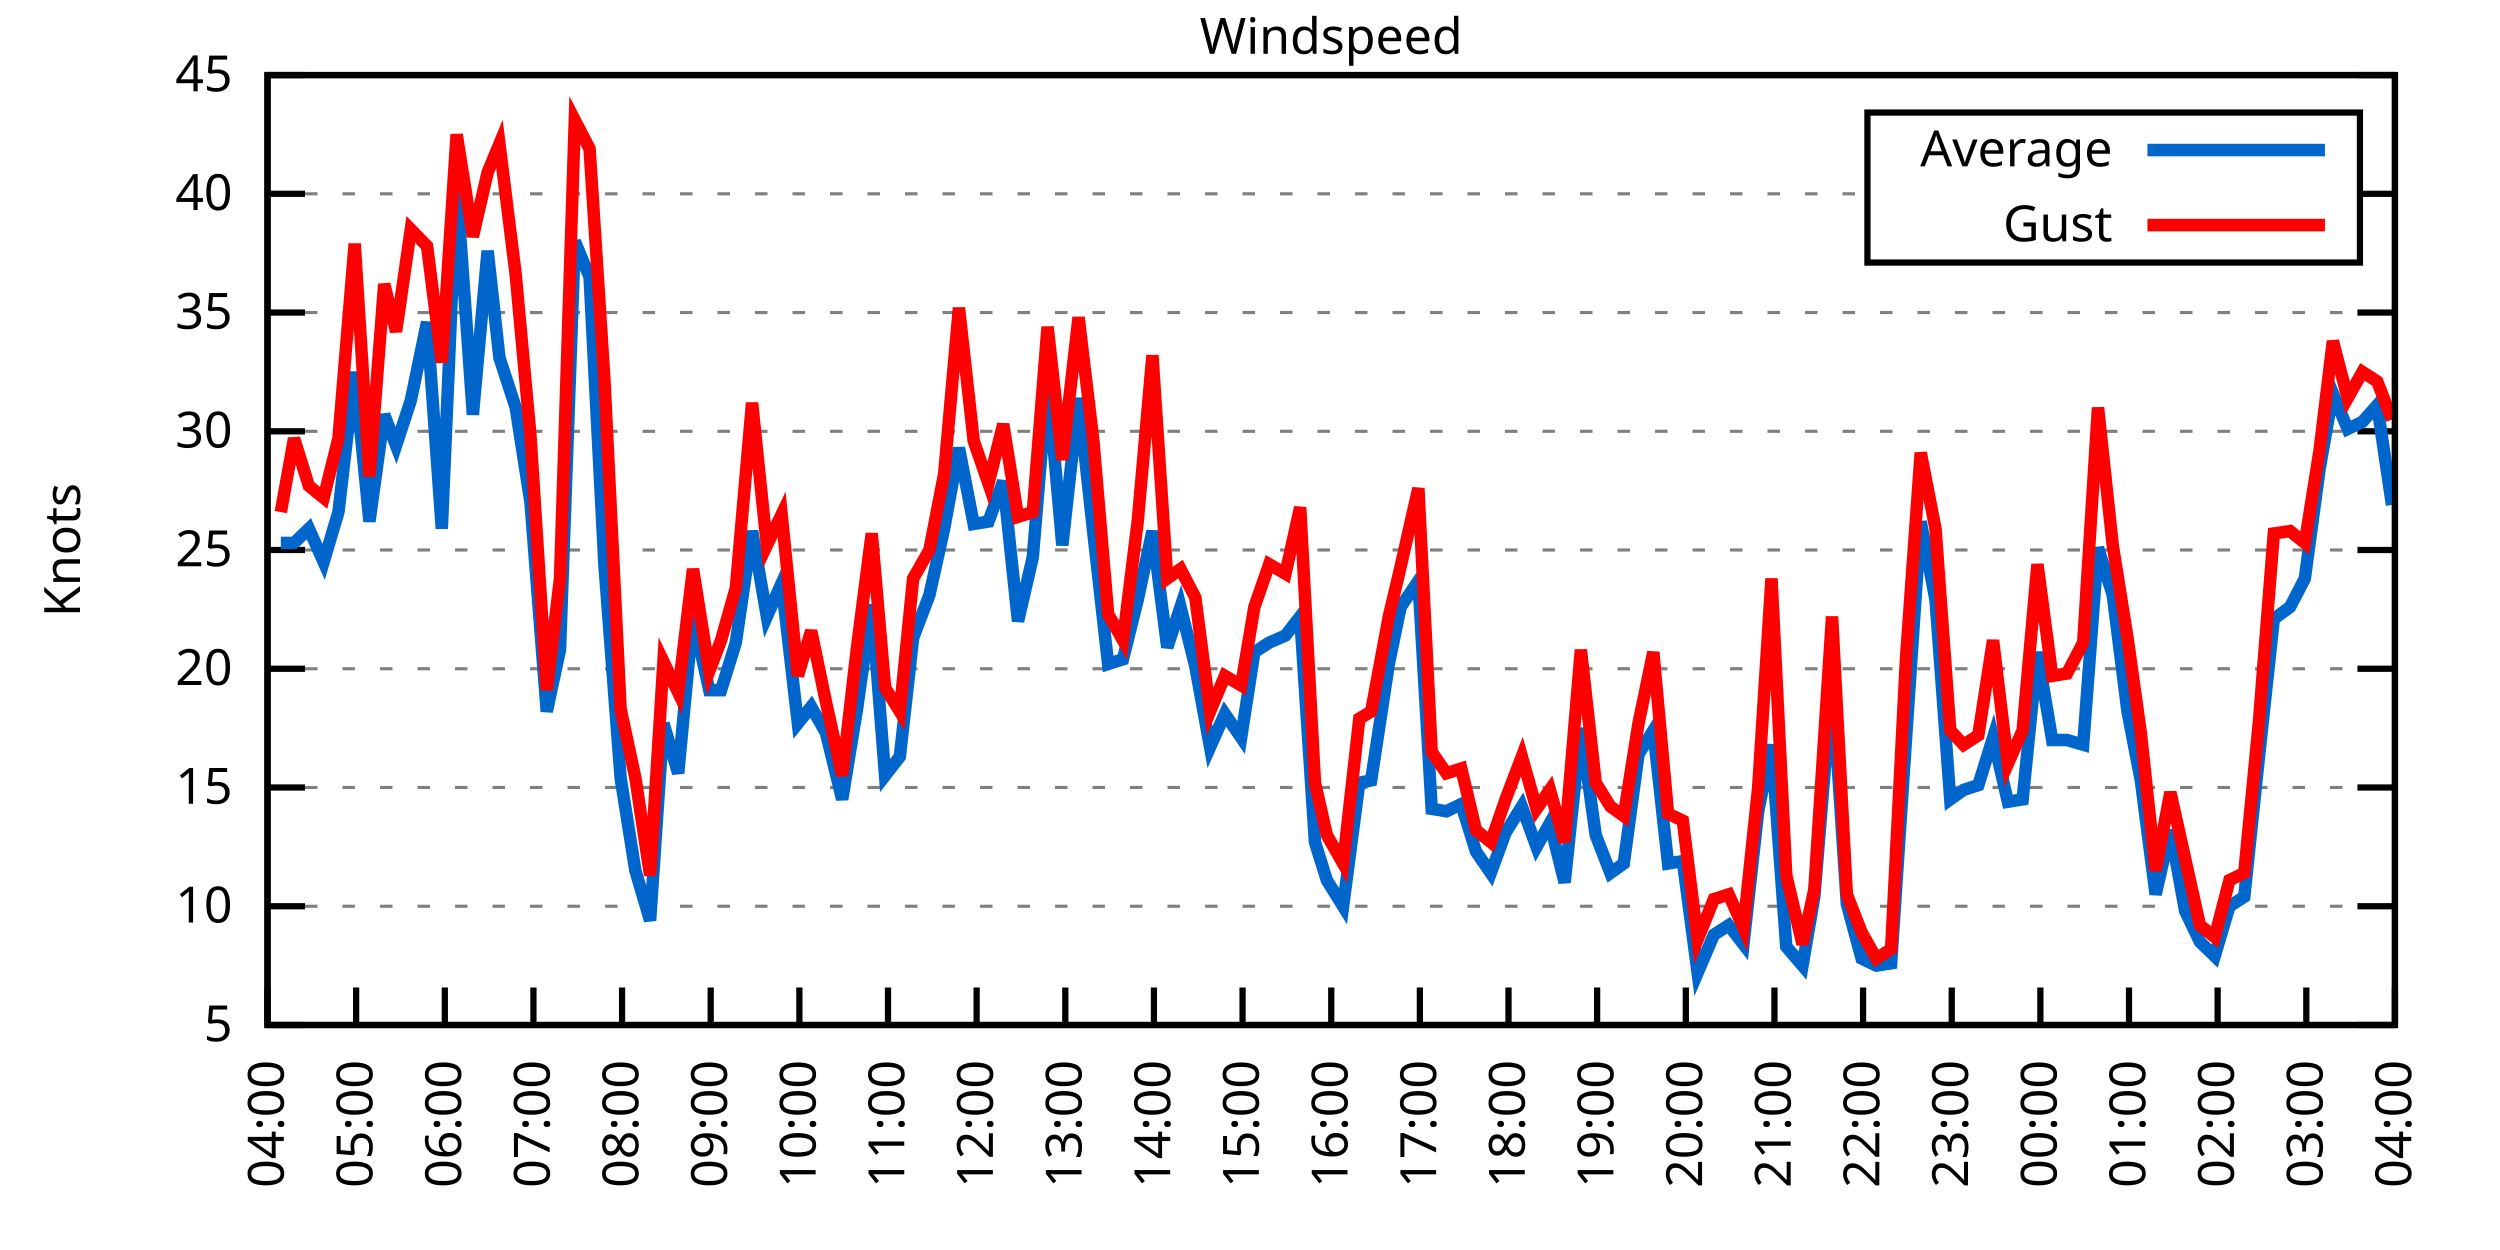
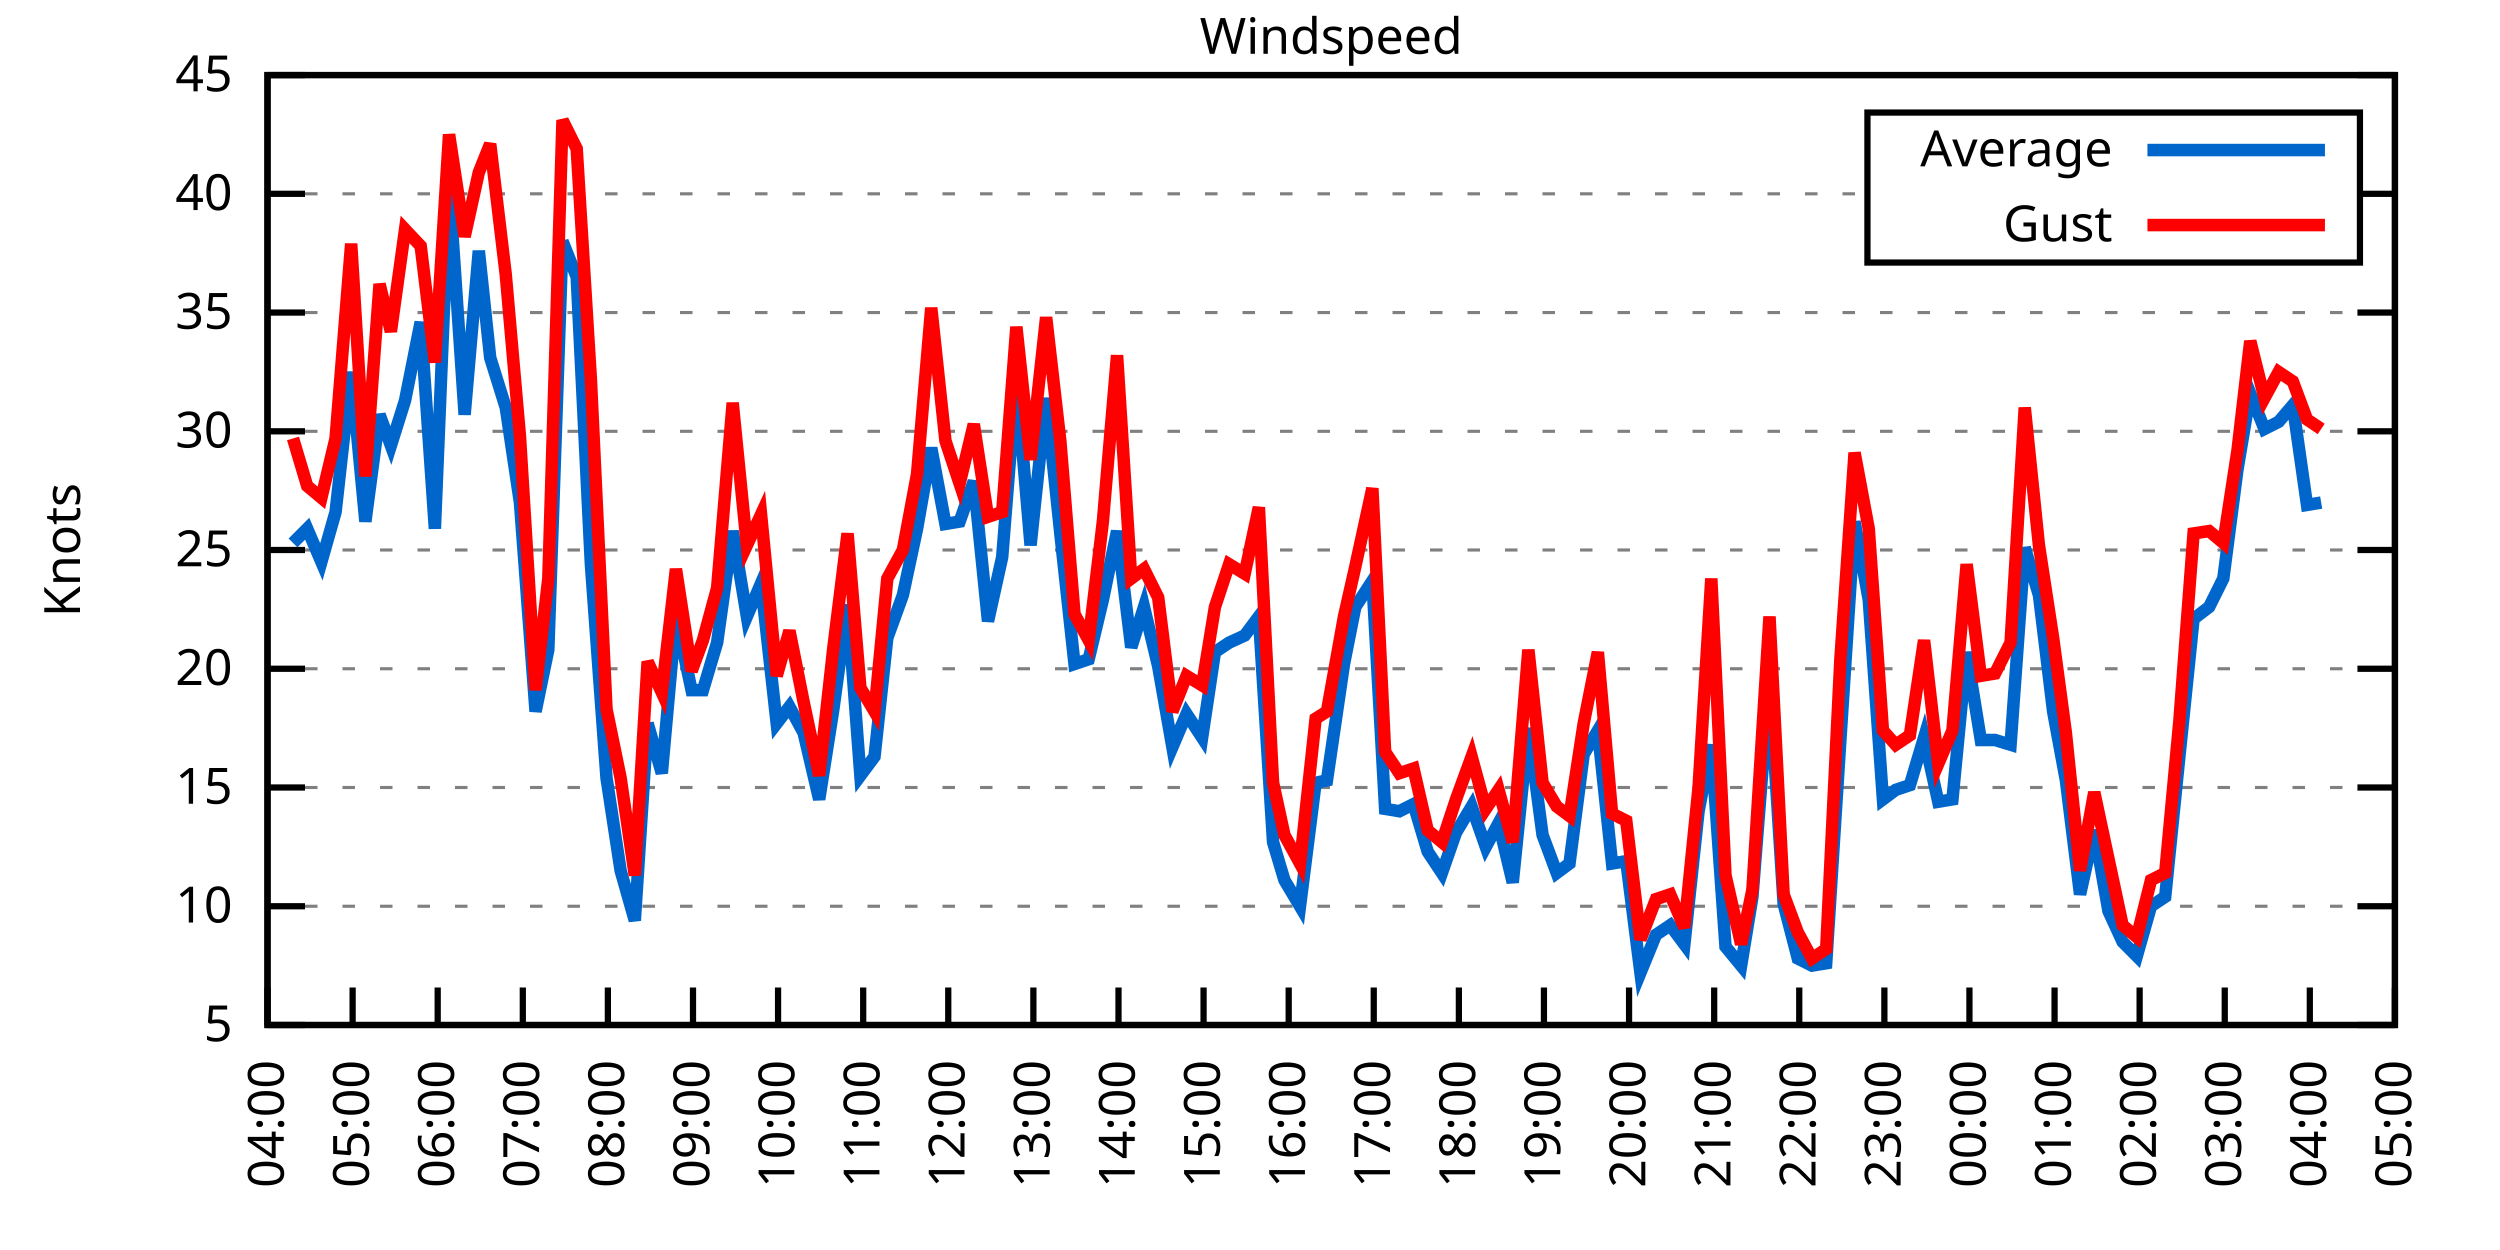
<svg xmlns="http://www.w3.org/2000/svg" xmlns:xlink="http://www.w3.org/1999/xlink" width="400" height="200" viewBox="0 0 400 200">
  <g id="gnuplot_canvas">
    <rect x="0" y="0" width="400" height="200" fill="none" />
    <defs>
      <circle id="gpDot" r="0.5" stroke-width="0.5" stroke="currentColor" />
      <path id="gpPt0" stroke-width="0.333" stroke="currentColor" d="M-1,0 h2 M0,-1 v2" />
      <path id="gpPt1" stroke-width="0.333" stroke="currentColor" d="M-1,-1 L1,1 M1,-1 L-1,1" />
      <path id="gpPt2" stroke-width="0.333" stroke="currentColor" d="M-1,0 L1,0 M0,-1 L0,1 M-1,-1 L1,1 M-1,1 L1,-1" />
      <rect id="gpPt3" stroke-width="0.333" stroke="currentColor" x="-1" y="-1" width="2" height="2" />
      <rect id="gpPt4" stroke-width="0.333" stroke="currentColor" fill="currentColor" x="-1" y="-1" width="2" height="2" />
      <circle id="gpPt5" stroke-width="0.333" stroke="currentColor" cx="0" cy="0" r="1" />
      <use xlink:href="#gpPt5" id="gpPt6" fill="currentColor" stroke="none" />
      <path id="gpPt7" stroke-width="0.333" stroke="currentColor" d="M0,-1.33 L-1.33,0.67 L1.33,0.67 z" />
      <use xlink:href="#gpPt7" id="gpPt8" fill="currentColor" stroke="none" />
      <use xlink:href="#gpPt7" id="gpPt9" stroke="currentColor" transform="rotate(180)" />
      <use xlink:href="#gpPt9" id="gpPt10" fill="currentColor" stroke="none" />
      <use xlink:href="#gpPt3" id="gpPt11" stroke="currentColor" transform="rotate(45)" />
      <use xlink:href="#gpPt11" id="gpPt12" fill="currentColor" stroke="none" />
      <path id="gpPt13" stroke-width="0.333" stroke="currentColor" d="M0,1.330 L1.265,0.411 L0.782,-1.067 L-0.782,-1.076 L-1.265,0.411 z" />
      <use xlink:href="#gpPt13" id="gpPt14" fill="currentColor" stroke="none" />
      <filter id="textbox" filterUnits="objectBoundingBox" x="0" y="0" height="1" width="1">
        <feFlood flood-color="white" flood-opacity="1" result="bgnd" />
        <feComposite in="SourceGraphic" in2="bgnd" operator="atop" />
      </filter>
      <filter id="greybox" filterUnits="objectBoundingBox" x="0" y="0" height="1" width="1">
        <feFlood flood-color="lightgrey" flood-opacity="1" result="grey" />
        <feComposite in="SourceGraphic" in2="grey" operator="atop" />
      </filter>
    </defs>
    <g fill="none" color="white" stroke="currentColor" stroke-width="1.00" stroke-linecap="butt" stroke-linejoin="miter">
</g>
    <g fill="none" color="black" stroke="currentColor" stroke-width="1.00" stroke-linecap="butt" stroke-linejoin="miter">
      <g stroke="none" shape-rendering="crispEdges">
        <polygon fill="rgb(255, 255, 255)" points="42.80,164.00 383.18,164.00 383.18,12.02 42.80,12.02 " />
      </g>
    </g>
    <g fill="none" color="black" stroke="currentColor" stroke-width="1.00" stroke-linecap="butt" stroke-linejoin="miter">
</g>
    <g fill="none" color="black" stroke="black" stroke-width="0.50" stroke-linecap="butt" stroke-linejoin="miter">
</g>
    <g fill="none" color="gray" stroke="currentColor" stroke-width="0.50" stroke-linecap="butt" stroke-linejoin="miter">
      <path stroke="gray" stroke-dasharray="2,4" class="gridline" d="M42.80,164.00 L383.19,164.00  " />
    </g>
    <g fill="none" color="gray" stroke="gray" stroke-width="1.00" stroke-linecap="butt" stroke-linejoin="miter">
</g>
    <g fill="none" color="black" stroke="currentColor" stroke-width="1.00" stroke-linecap="butt" stroke-linejoin="miter">
      <path stroke="black" d="M42.80,164.00 L48.80,164.00 M383.19,164.00 L377.19,164.00  " />
      <g transform="translate(37.20,166.60)" stroke="none" fill="black" font-family="Sans" font-size="8.00" text-anchor="end">
        <text>
          <tspan font-family="Sans"> 5</tspan>
        </text>
      </g>
    </g>
    <g fill="none" color="black" stroke="currentColor" stroke-width="1.00" stroke-linecap="butt" stroke-linejoin="miter">
</g>
    <g fill="none" color="black" stroke="black" stroke-width="0.50" stroke-linecap="butt" stroke-linejoin="miter">
</g>
    <g fill="none" color="gray" stroke="currentColor" stroke-width="0.50" stroke-linecap="butt" stroke-linejoin="miter">
      <path stroke="gray" stroke-dasharray="2,4" class="gridline" d="M42.80,145.00 L383.19,145.00  " />
    </g>
    <g fill="none" color="gray" stroke="gray" stroke-width="1.00" stroke-linecap="butt" stroke-linejoin="miter">
</g>
    <g fill="none" color="black" stroke="currentColor" stroke-width="1.00" stroke-linecap="butt" stroke-linejoin="miter">
      <path stroke="black" d="M42.80,145.00 L48.80,145.00 M383.19,145.00 L377.19,145.00  " />
      <g transform="translate(37.20,147.60)" stroke="none" fill="black" font-family="Sans" font-size="8.00" text-anchor="end">
        <text>
          <tspan font-family="Sans"> 10</tspan>
        </text>
      </g>
    </g>
    <g fill="none" color="black" stroke="currentColor" stroke-width="1.00" stroke-linecap="butt" stroke-linejoin="miter">
</g>
    <g fill="none" color="black" stroke="black" stroke-width="0.50" stroke-linecap="butt" stroke-linejoin="miter">
</g>
    <g fill="none" color="gray" stroke="currentColor" stroke-width="0.50" stroke-linecap="butt" stroke-linejoin="miter">
      <path stroke="gray" stroke-dasharray="2,4" class="gridline" d="M42.80,126.00 L383.19,126.00  " />
    </g>
    <g fill="none" color="gray" stroke="gray" stroke-width="1.00" stroke-linecap="butt" stroke-linejoin="miter">
</g>
    <g fill="none" color="black" stroke="currentColor" stroke-width="1.00" stroke-linecap="butt" stroke-linejoin="miter">
      <path stroke="black" d="M42.80,126.00 L48.80,126.00 M383.19,126.00 L377.19,126.00  " />
      <g transform="translate(37.20,128.60)" stroke="none" fill="black" font-family="Sans" font-size="8.00" text-anchor="end">
        <text>
          <tspan font-family="Sans"> 15</tspan>
        </text>
      </g>
    </g>
    <g fill="none" color="black" stroke="currentColor" stroke-width="1.00" stroke-linecap="butt" stroke-linejoin="miter">
</g>
    <g fill="none" color="black" stroke="black" stroke-width="0.50" stroke-linecap="butt" stroke-linejoin="miter">
</g>
    <g fill="none" color="gray" stroke="currentColor" stroke-width="0.50" stroke-linecap="butt" stroke-linejoin="miter">
      <path stroke="gray" stroke-dasharray="2,4" class="gridline" d="M42.80,107.00 L383.19,107.00  " />
    </g>
    <g fill="none" color="gray" stroke="gray" stroke-width="1.00" stroke-linecap="butt" stroke-linejoin="miter">
</g>
    <g fill="none" color="black" stroke="currentColor" stroke-width="1.00" stroke-linecap="butt" stroke-linejoin="miter">
      <path stroke="black" d="M42.80,107.00 L48.80,107.00 M383.19,107.00 L377.19,107.00  " />
      <g transform="translate(37.20,109.60)" stroke="none" fill="black" font-family="Sans" font-size="8.00" text-anchor="end">
        <text>
          <tspan font-family="Sans"> 20</tspan>
        </text>
      </g>
    </g>
    <g fill="none" color="black" stroke="currentColor" stroke-width="1.00" stroke-linecap="butt" stroke-linejoin="miter">
</g>
    <g fill="none" color="black" stroke="black" stroke-width="0.50" stroke-linecap="butt" stroke-linejoin="miter">
</g>
    <g fill="none" color="gray" stroke="currentColor" stroke-width="0.50" stroke-linecap="butt" stroke-linejoin="miter">
      <path stroke="gray" stroke-dasharray="2,4" class="gridline" d="M42.80,88.00 L383.19,88.00  " />
    </g>
    <g fill="none" color="gray" stroke="gray" stroke-width="1.00" stroke-linecap="butt" stroke-linejoin="miter">
</g>
    <g fill="none" color="black" stroke="currentColor" stroke-width="1.00" stroke-linecap="butt" stroke-linejoin="miter">
      <path stroke="black" d="M42.80,88.00 L48.80,88.00 M383.19,88.00 L377.19,88.00  " />
      <g transform="translate(37.20,90.60)" stroke="none" fill="black" font-family="Sans" font-size="8.00" text-anchor="end">
        <text>
          <tspan font-family="Sans"> 25</tspan>
        </text>
      </g>
    </g>
    <g fill="none" color="black" stroke="currentColor" stroke-width="1.00" stroke-linecap="butt" stroke-linejoin="miter">
</g>
    <g fill="none" color="black" stroke="black" stroke-width="0.50" stroke-linecap="butt" stroke-linejoin="miter">
</g>
    <g fill="none" color="gray" stroke="currentColor" stroke-width="0.50" stroke-linecap="butt" stroke-linejoin="miter">
      <path stroke="gray" stroke-dasharray="2,4" class="gridline" d="M42.80,69.01 L383.19,69.01  " />
    </g>
    <g fill="none" color="gray" stroke="gray" stroke-width="1.00" stroke-linecap="butt" stroke-linejoin="miter">
</g>
    <g fill="none" color="black" stroke="currentColor" stroke-width="1.00" stroke-linecap="butt" stroke-linejoin="miter">
      <path stroke="black" d="M42.80,69.01 L48.80,69.01 M383.19,69.01 L377.19,69.01  " />
      <g transform="translate(37.20,71.61)" stroke="none" fill="black" font-family="Sans" font-size="8.00" text-anchor="end">
        <text>
          <tspan font-family="Sans"> 30</tspan>
        </text>
      </g>
    </g>
    <g fill="none" color="black" stroke="currentColor" stroke-width="1.00" stroke-linecap="butt" stroke-linejoin="miter">
</g>
    <g fill="none" color="black" stroke="black" stroke-width="0.50" stroke-linecap="butt" stroke-linejoin="miter">
</g>
    <g fill="none" color="gray" stroke="currentColor" stroke-width="0.50" stroke-linecap="butt" stroke-linejoin="miter">
      <path stroke="gray" stroke-dasharray="2,4" class="gridline" d="M42.80,50.01 L383.19,50.01  " />
    </g>
    <g fill="none" color="gray" stroke="gray" stroke-width="1.00" stroke-linecap="butt" stroke-linejoin="miter">
</g>
    <g fill="none" color="black" stroke="currentColor" stroke-width="1.00" stroke-linecap="butt" stroke-linejoin="miter">
      <path stroke="black" d="M42.80,50.01 L48.80,50.01 M383.19,50.01 L377.19,50.01  " />
      <g transform="translate(37.20,52.61)" stroke="none" fill="black" font-family="Sans" font-size="8.00" text-anchor="end">
        <text>
          <tspan font-family="Sans"> 35</tspan>
        </text>
      </g>
    </g>
    <g fill="none" color="black" stroke="currentColor" stroke-width="1.00" stroke-linecap="butt" stroke-linejoin="miter">
</g>
    <g fill="none" color="black" stroke="black" stroke-width="0.50" stroke-linecap="butt" stroke-linejoin="miter">
</g>
    <g fill="none" color="gray" stroke="currentColor" stroke-width="0.50" stroke-linecap="butt" stroke-linejoin="miter">
      <path stroke="gray" stroke-dasharray="2,4" class="gridline" d="M42.80,31.01 L298.79,31.01 M377.59,31.01 L383.19,31.01  " />
    </g>
    <g fill="none" color="gray" stroke="gray" stroke-width="1.00" stroke-linecap="butt" stroke-linejoin="miter">
</g>
    <g fill="none" color="black" stroke="currentColor" stroke-width="1.00" stroke-linecap="butt" stroke-linejoin="miter">
      <path stroke="black" d="M42.80,31.01 L48.80,31.01 M383.19,31.01 L377.19,31.01  " />
      <g transform="translate(37.20,33.61)" stroke="none" fill="black" font-family="Sans" font-size="8.00" text-anchor="end">
        <text>
          <tspan font-family="Sans"> 40</tspan>
        </text>
      </g>
    </g>
    <g fill="none" color="black" stroke="currentColor" stroke-width="1.00" stroke-linecap="butt" stroke-linejoin="miter">
</g>
    <g fill="none" color="black" stroke="black" stroke-width="0.50" stroke-linecap="butt" stroke-linejoin="miter">
</g>
    <g fill="none" color="gray" stroke="currentColor" stroke-width="0.50" stroke-linecap="butt" stroke-linejoin="miter">
      <path stroke="gray" stroke-dasharray="2,4" class="gridline" d="M42.80,12.01 L383.19,12.01  " />
    </g>
    <g fill="none" color="gray" stroke="gray" stroke-width="1.00" stroke-linecap="butt" stroke-linejoin="miter">
</g>
    <g fill="none" color="black" stroke="currentColor" stroke-width="1.00" stroke-linecap="butt" stroke-linejoin="miter">
      <path stroke="black" d="M42.80,12.01 L48.80,12.01 M383.19,12.01 L377.19,12.01  " />
      <g transform="translate(37.20,14.61)" stroke="none" fill="black" font-family="Sans" font-size="8.00" text-anchor="end">
        <text>
          <tspan font-family="Sans"> 45</tspan>
        </text>
      </g>
    </g>
    <g fill="none" color="black" stroke="currentColor" stroke-width="1.00" stroke-linecap="butt" stroke-linejoin="miter">
      <path stroke="black" d="M42.80,164.00 L42.80,158.00  " />
      <g transform="translate(45.40,169.60) rotate(270.00)" stroke="none" fill="black" font-family="Sans" font-size="8.00" text-anchor="end">
        <text>
          <tspan font-family="Sans">04:00</tspan>
        </text>
      </g>
    </g>
    <g fill="none" color="black" stroke="currentColor" stroke-width="1.00" stroke-linecap="butt" stroke-linejoin="miter">
-       <path stroke="black" d="M56.98,164.00 L56.98,158.00  " />
-       <g transform="translate(59.58,169.60) rotate(270.00)" stroke="none" fill="black" font-family="Sans" font-size="8.00" text-anchor="end">
+       <path stroke="black" d="M56.42,164.00 L56.42,158.00  " />
+       <g transform="translate(59.02,169.60) rotate(270.00)" stroke="none" fill="black" font-family="Sans" font-size="8.00" text-anchor="end">
        <text>
          <tspan font-family="Sans">05:00</tspan>
        </text>
      </g>
    </g>
    <g fill="none" color="black" stroke="currentColor" stroke-width="1.00" stroke-linecap="butt" stroke-linejoin="miter">
-       <path stroke="black" d="M71.17,164.00 L71.17,158.00  " />
-       <g transform="translate(73.77,169.60) rotate(270.00)" stroke="none" fill="black" font-family="Sans" font-size="8.00" text-anchor="end">
+       <path stroke="black" d="M70.03,164.00 L70.03,158.00  " />
+       <g transform="translate(72.63,169.60) rotate(270.00)" stroke="none" fill="black" font-family="Sans" font-size="8.00" text-anchor="end">
        <text>
          <tspan font-family="Sans">06:00</tspan>
        </text>
      </g>
    </g>
    <g fill="none" color="black" stroke="currentColor" stroke-width="1.00" stroke-linecap="butt" stroke-linejoin="miter">
-       <path stroke="black" d="M85.35,164.00 L85.35,158.00  " />
-       <g transform="translate(87.95,169.60) rotate(270.00)" stroke="none" fill="black" font-family="Sans" font-size="8.00" text-anchor="end">
+       <path stroke="black" d="M83.65,164.00 L83.65,158.00  " />
+       <g transform="translate(86.25,169.60) rotate(270.00)" stroke="none" fill="black" font-family="Sans" font-size="8.00" text-anchor="end">
        <text>
          <tspan font-family="Sans">07:00</tspan>
        </text>
      </g>
    </g>
    <g fill="none" color="black" stroke="currentColor" stroke-width="1.00" stroke-linecap="butt" stroke-linejoin="miter">
-       <path stroke="black" d="M99.53,164.00 L99.53,158.00  " />
-       <g transform="translate(102.13,169.60) rotate(270.00)" stroke="none" fill="black" font-family="Sans" font-size="8.00" text-anchor="end">
+       <path stroke="black" d="M97.26,164.00 L97.26,158.00  " />
+       <g transform="translate(99.86,169.60) rotate(270.00)" stroke="none" fill="black" font-family="Sans" font-size="8.00" text-anchor="end">
        <text>
          <tspan font-family="Sans">08:00</tspan>
        </text>
      </g>
    </g>
    <g fill="none" color="black" stroke="currentColor" stroke-width="1.00" stroke-linecap="butt" stroke-linejoin="miter">
-       <path stroke="black" d="M113.71,164.00 L113.71,158.00  " />
-       <g transform="translate(116.31,169.60) rotate(270.00)" stroke="none" fill="black" font-family="Sans" font-size="8.00" text-anchor="end">
+       <path stroke="black" d="M110.88,164.00 L110.88,158.00  " />
+       <g transform="translate(113.48,169.60) rotate(270.00)" stroke="none" fill="black" font-family="Sans" font-size="8.00" text-anchor="end">
        <text>
          <tspan font-family="Sans">09:00</tspan>
        </text>
      </g>
    </g>
    <g fill="none" color="black" stroke="currentColor" stroke-width="1.00" stroke-linecap="butt" stroke-linejoin="miter">
-       <path stroke="black" d="M127.90,164.00 L127.90,158.00  " />
-       <g transform="translate(130.50,169.60) rotate(270.00)" stroke="none" fill="black" font-family="Sans" font-size="8.00" text-anchor="end">
+       <path stroke="black" d="M124.49,164.00 L124.49,158.00  " />
+       <g transform="translate(127.09,169.60) rotate(270.00)" stroke="none" fill="black" font-family="Sans" font-size="8.00" text-anchor="end">
        <text>
          <tspan font-family="Sans">10:00</tspan>
        </text>
      </g>
    </g>
    <g fill="none" color="black" stroke="currentColor" stroke-width="1.00" stroke-linecap="butt" stroke-linejoin="miter">
-       <path stroke="black" d="M142.08,164.00 L142.08,158.00  " />
-       <g transform="translate(144.68,169.60) rotate(270.00)" stroke="none" fill="black" font-family="Sans" font-size="8.00" text-anchor="end">
+       <path stroke="black" d="M138.11,164.00 L138.11,158.00  " />
+       <g transform="translate(140.71,169.60) rotate(270.00)" stroke="none" fill="black" font-family="Sans" font-size="8.00" text-anchor="end">
        <text>
          <tspan font-family="Sans">11:00</tspan>
        </text>
      </g>
    </g>
    <g fill="none" color="black" stroke="currentColor" stroke-width="1.00" stroke-linecap="butt" stroke-linejoin="miter">
-       <path stroke="black" d="M156.26,164.00 L156.26,158.00  " />
-       <g transform="translate(158.86,169.60) rotate(270.00)" stroke="none" fill="black" font-family="Sans" font-size="8.00" text-anchor="end">
+       <path stroke="black" d="M151.72,164.00 L151.72,158.00  " />
+       <g transform="translate(154.32,169.60) rotate(270.00)" stroke="none" fill="black" font-family="Sans" font-size="8.00" text-anchor="end">
        <text>
          <tspan font-family="Sans">12:00</tspan>
        </text>
      </g>
    </g>
    <g fill="none" color="black" stroke="currentColor" stroke-width="1.00" stroke-linecap="butt" stroke-linejoin="miter">
-       <path stroke="black" d="M170.45,164.00 L170.45,158.00  " />
-       <g transform="translate(173.05,169.60) rotate(270.00)" stroke="none" fill="black" font-family="Sans" font-size="8.00" text-anchor="end">
+       <path stroke="black" d="M165.34,164.00 L165.34,158.00  " />
+       <g transform="translate(167.94,169.60) rotate(270.00)" stroke="none" fill="black" font-family="Sans" font-size="8.00" text-anchor="end">
        <text>
          <tspan font-family="Sans">13:00</tspan>
        </text>
      </g>
    </g>
    <g fill="none" color="black" stroke="currentColor" stroke-width="1.00" stroke-linecap="butt" stroke-linejoin="miter">
-       <path stroke="black" d="M184.63,164.00 L184.63,158.00  " />
-       <g transform="translate(187.23,169.60) rotate(270.00)" stroke="none" fill="black" font-family="Sans" font-size="8.00" text-anchor="end">
+       <path stroke="black" d="M178.96,164.00 L178.96,158.00  " />
+       <g transform="translate(181.56,169.60) rotate(270.00)" stroke="none" fill="black" font-family="Sans" font-size="8.00" text-anchor="end">
        <text>
          <tspan font-family="Sans">14:00</tspan>
        </text>
      </g>
    </g>
    <g fill="none" color="black" stroke="currentColor" stroke-width="1.00" stroke-linecap="butt" stroke-linejoin="miter">
-       <path stroke="black" d="M198.81,164.00 L198.81,158.00  " />
-       <g transform="translate(201.41,169.60) rotate(270.00)" stroke="none" fill="black" font-family="Sans" font-size="8.00" text-anchor="end">
+       <path stroke="black" d="M192.57,164.00 L192.57,158.00  " />
+       <g transform="translate(195.17,169.60) rotate(270.00)" stroke="none" fill="black" font-family="Sans" font-size="8.00" text-anchor="end">
        <text>
          <tspan font-family="Sans">15:00</tspan>
        </text>
      </g>
    </g>
    <g fill="none" color="black" stroke="currentColor" stroke-width="1.00" stroke-linecap="butt" stroke-linejoin="miter">
-       <path stroke="black" d="M213.00,164.00 L213.00,158.00  " />
-       <g transform="translate(215.60,169.60) rotate(270.00)" stroke="none" fill="black" font-family="Sans" font-size="8.00" text-anchor="end">
+       <path stroke="black" d="M206.19,164.00 L206.19,158.00  " />
+       <g transform="translate(208.79,169.60) rotate(270.00)" stroke="none" fill="black" font-family="Sans" font-size="8.00" text-anchor="end">
        <text>
          <tspan font-family="Sans">16:00</tspan>
        </text>
      </g>
    </g>
    <g fill="none" color="black" stroke="currentColor" stroke-width="1.00" stroke-linecap="butt" stroke-linejoin="miter">
-       <path stroke="black" d="M227.18,164.00 L227.18,158.00  " />
-       <g transform="translate(229.78,169.60) rotate(270.00)" stroke="none" fill="black" font-family="Sans" font-size="8.00" text-anchor="end">
+       <path stroke="black" d="M219.80,164.00 L219.80,158.00  " />
+       <g transform="translate(222.40,169.60) rotate(270.00)" stroke="none" fill="black" font-family="Sans" font-size="8.00" text-anchor="end">
        <text>
          <tspan font-family="Sans">17:00</tspan>
        </text>
      </g>
    </g>
    <g fill="none" color="black" stroke="currentColor" stroke-width="1.00" stroke-linecap="butt" stroke-linejoin="miter">
-       <path stroke="black" d="M241.36,164.00 L241.36,158.00  " />
-       <g transform="translate(243.96,169.60) rotate(270.00)" stroke="none" fill="black" font-family="Sans" font-size="8.00" text-anchor="end">
+       <path stroke="black" d="M233.42,164.00 L233.42,158.00  " />
+       <g transform="translate(236.02,169.60) rotate(270.00)" stroke="none" fill="black" font-family="Sans" font-size="8.00" text-anchor="end">
        <text>
          <tspan font-family="Sans">18:00</tspan>
        </text>
      </g>
    </g>
    <g fill="none" color="black" stroke="currentColor" stroke-width="1.00" stroke-linecap="butt" stroke-linejoin="miter">
-       <path stroke="black" d="M255.54,164.00 L255.54,158.00  " />
-       <g transform="translate(258.14,169.60) rotate(270.00)" stroke="none" fill="black" font-family="Sans" font-size="8.00" text-anchor="end">
+       <path stroke="black" d="M247.03,164.00 L247.03,158.00  " />
+       <g transform="translate(249.63,169.60) rotate(270.00)" stroke="none" fill="black" font-family="Sans" font-size="8.00" text-anchor="end">
        <text>
          <tspan font-family="Sans">19:00</tspan>
        </text>
      </g>
    </g>
    <g fill="none" color="black" stroke="currentColor" stroke-width="1.00" stroke-linecap="butt" stroke-linejoin="miter">
-       <path stroke="black" d="M269.73,164.00 L269.73,158.00  " />
-       <g transform="translate(272.33,169.60) rotate(270.00)" stroke="none" fill="black" font-family="Sans" font-size="8.00" text-anchor="end">
+       <path stroke="black" d="M260.65,164.00 L260.65,158.00  " />
+       <g transform="translate(263.25,169.60) rotate(270.00)" stroke="none" fill="black" font-family="Sans" font-size="8.00" text-anchor="end">
        <text>
          <tspan font-family="Sans">20:00</tspan>
        </text>
      </g>
    </g>
    <g fill="none" color="black" stroke="currentColor" stroke-width="1.00" stroke-linecap="butt" stroke-linejoin="miter">
-       <path stroke="black" d="M283.91,164.00 L283.91,158.00  " />
-       <g transform="translate(286.51,169.60) rotate(270.00)" stroke="none" fill="black" font-family="Sans" font-size="8.00" text-anchor="end">
+       <path stroke="black" d="M274.27,164.00 L274.27,158.00  " />
+       <g transform="translate(276.87,169.60) rotate(270.00)" stroke="none" fill="black" font-family="Sans" font-size="8.00" text-anchor="end">
        <text>
          <tspan font-family="Sans">21:00</tspan>
        </text>
      </g>
    </g>
    <g fill="none" color="black" stroke="currentColor" stroke-width="1.00" stroke-linecap="butt" stroke-linejoin="miter">
-       <path stroke="black" d="M298.09,164.00 L298.09,158.00  " />
-       <g transform="translate(300.69,169.60) rotate(270.00)" stroke="none" fill="black" font-family="Sans" font-size="8.00" text-anchor="end">
+       <path stroke="black" d="M287.88,164.00 L287.88,158.00  " />
+       <g transform="translate(290.48,169.60) rotate(270.00)" stroke="none" fill="black" font-family="Sans" font-size="8.00" text-anchor="end">
        <text>
          <tspan font-family="Sans">22:00</tspan>
        </text>
      </g>
    </g>
    <g fill="none" color="black" stroke="currentColor" stroke-width="1.00" stroke-linecap="butt" stroke-linejoin="miter">
-       <path stroke="black" d="M312.28,164.00 L312.28,158.00  " />
-       <g transform="translate(314.88,169.60) rotate(270.00)" stroke="none" fill="black" font-family="Sans" font-size="8.00" text-anchor="end">
+       <path stroke="black" d="M301.50,164.00 L301.50,158.00  " />
+       <g transform="translate(304.10,169.60) rotate(270.00)" stroke="none" fill="black" font-family="Sans" font-size="8.00" text-anchor="end">
        <text>
          <tspan font-family="Sans">23:00</tspan>
        </text>
      </g>
    </g>
    <g fill="none" color="black" stroke="currentColor" stroke-width="1.00" stroke-linecap="butt" stroke-linejoin="miter">
-       <path stroke="black" d="M326.46,164.00 L326.46,158.00  " />
-       <g transform="translate(329.06,169.60) rotate(270.00)" stroke="none" fill="black" font-family="Sans" font-size="8.00" text-anchor="end">
+       <path stroke="black" d="M315.11,164.00 L315.11,158.00  " />
+       <g transform="translate(317.71,169.60) rotate(270.00)" stroke="none" fill="black" font-family="Sans" font-size="8.00" text-anchor="end">
        <text>
          <tspan font-family="Sans">00:00</tspan>
        </text>
      </g>
    </g>
    <g fill="none" color="black" stroke="currentColor" stroke-width="1.00" stroke-linecap="butt" stroke-linejoin="miter">
-       <path stroke="black" d="M340.64,164.00 L340.64,158.00  " />
-       <g transform="translate(343.24,169.60) rotate(270.00)" stroke="none" fill="black" font-family="Sans" font-size="8.00" text-anchor="end">
+       <path stroke="black" d="M328.73,164.00 L328.73,158.00  " />
+       <g transform="translate(331.33,169.60) rotate(270.00)" stroke="none" fill="black" font-family="Sans" font-size="8.00" text-anchor="end">
        <text>
          <tspan font-family="Sans">01:00</tspan>
        </text>
      </g>
    </g>
    <g fill="none" color="black" stroke="currentColor" stroke-width="1.00" stroke-linecap="butt" stroke-linejoin="miter">
-       <path stroke="black" d="M354.82,164.00 L354.82,158.00  " />
-       <g transform="translate(357.42,169.60) rotate(270.00)" stroke="none" fill="black" font-family="Sans" font-size="8.00" text-anchor="end">
+       <path stroke="black" d="M342.34,164.00 L342.34,158.00  " />
+       <g transform="translate(344.94,169.60) rotate(270.00)" stroke="none" fill="black" font-family="Sans" font-size="8.00" text-anchor="end">
        <text>
          <tspan font-family="Sans">02:00</tspan>
        </text>
      </g>
    </g>
    <g fill="none" color="black" stroke="currentColor" stroke-width="1.00" stroke-linecap="butt" stroke-linejoin="miter">
-       <path stroke="black" d="M369.01,164.00 L369.01,158.00  " />
-       <g transform="translate(371.61,169.60) rotate(270.00)" stroke="none" fill="black" font-family="Sans" font-size="8.00" text-anchor="end">
+       <path stroke="black" d="M355.96,164.00 L355.96,158.00  " />
+       <g transform="translate(358.56,169.60) rotate(270.00)" stroke="none" fill="black" font-family="Sans" font-size="8.00" text-anchor="end">
        <text>
          <tspan font-family="Sans">03:00</tspan>
+         </text>
+       </g>
+     </g>
+     <g fill="none" color="black" stroke="currentColor" stroke-width="1.00" stroke-linecap="butt" stroke-linejoin="miter">
+       <path stroke="black" d="M369.57,164.00 L369.57,158.00  " />
+       <g transform="translate(372.17,169.60) rotate(270.00)" stroke="none" fill="black" font-family="Sans" font-size="8.00" text-anchor="end">
+         <text>
+           <tspan font-family="Sans">04:00</tspan>
        </text>
      </g>
    </g>
    <g fill="none" color="black" stroke="currentColor" stroke-width="1.00" stroke-linecap="butt" stroke-linejoin="miter">
      <path stroke="black" d="M383.19,164.00 L383.19,158.00  " />
      <g transform="translate(385.79,169.60) rotate(270.00)" stroke="none" fill="black" font-family="Sans" font-size="8.00" text-anchor="end">
        <text>
-           <tspan font-family="Sans">04:00</tspan>
+           <tspan font-family="Sans">05:00</tspan>
        </text>
      </g>
    </g>
    <g fill="none" color="black" stroke="currentColor" stroke-width="1.00" stroke-linecap="butt" stroke-linejoin="miter">
</g>
    <g fill="none" color="black" stroke="currentColor" stroke-width="1.00" stroke-linecap="butt" stroke-linejoin="miter">
      <path stroke="black" d="M42.80,12.01 L42.80,164.00 L383.19,164.00 L383.19,12.01 L42.80,12.01 Z  " />
    </g>
    <g fill="none" color="black" stroke="currentColor" stroke-width="1.00" stroke-linecap="butt" stroke-linejoin="miter">
</g>
    <g fill="none" color="black" stroke="currentColor" stroke-width="1.00" stroke-linecap="butt" stroke-linejoin="miter">
      <path stroke="black" d="M298.79,42.01 L298.79,18.01 L377.59,18.01 L377.59,42.01 L298.79,42.01 Z  " />
    </g>
    <g id="Windspeed_plot_1">
      <g fill="none" color="white" stroke="black" stroke-width="2.00" stroke-linecap="butt" stroke-linejoin="miter">
</g>
      <g fill="none" color="black" stroke="currentColor" stroke-width="2.00" stroke-linecap="butt" stroke-linejoin="miter">
        <g transform="translate(337.99,26.61)" stroke="none" fill="black" font-family="Sans" font-size="8.00" text-anchor="end">
          <text>
            <tspan font-family="Sans">Average</tspan>
          </text>
        </g>
      </g>
      <g fill="none" color="black" stroke="currentColor" stroke-width="2.00" stroke-linecap="butt" stroke-linejoin="miter">
-         <path stroke="rgb(  0, 102, 204)" d="M343.59,24.01 L371.99,24.01 M44.93,86.87 L47.05,86.87 L49.42,84.59 L51.78,89.90 L54.15,81.93 L56.75,59.51   L59.11,83.45 L61.47,66.35 L63.37,71.29 L65.73,64.07 L68.33,51.53 L70.69,84.59 L73.06,29.49 L75.66,66.35   L78.02,40.13 L79.91,57.23 L82.51,65.21 L84.88,80.41 L87.48,113.84 L89.60,103.96 L91.97,38.61 L94.33,44.31   L96.70,90.28 L99.30,124.48 L101.66,139.30 L104.02,147.28 L106.15,115.74 L108.51,123.72 L110.88,98.64 L113.48,110.42   L115.37,110.42 L117.73,102.82 L120.33,84.97 L122.70,98.64 L125.06,93.32 L127.66,115.74 L129.79,113.08 L132.15,117.26   L134.75,127.90 L137.12,113.46 L139.48,96.74 L141.61,124.10 L143.97,121.06 L146.10,102.06 L148.70,95.22 L151.06,84.59   L153.43,71.67 L155.79,83.83 L158.15,83.45 L160.52,76.99 L162.88,99.40 L165.25,89.14 L167.61,60.65 L169.97,87.25   L172.57,63.69 L174.94,85.35 L177.30,106.24 L179.67,105.48 L182.03,95.98 L184.39,84.97 L186.76,103.58 L188.88,97.12   L191.25,106.62 L193.61,119.54 L195.98,114.22 L198.58,118.02 L200.70,104.34 L203.07,102.82 L205.67,101.68 L208.03,98.64   L210.39,134.74 L212.29,140.82 L214.89,145.00 L217.49,125.24 L219.38,124.86 L222.21,106.24 L224.10,97.12 L226.94,92.94   L229.07,129.42 L231.43,129.80 L233.80,128.66 L236.16,136.26 L238.52,139.68 L240.89,133.22 L243.49,129.04 L245.85,135.50   L247.98,131.70 L250.34,141.20 L252.94,116.50 L255.31,133.60 L257.67,139.68 L259.80,138.16 L262.16,120.68 L264.53,116.88   L266.89,138.16 L269.25,137.78 L271.62,155.64 L274.22,149.56 L276.58,148.04 L278.95,151.08 L281.31,129.80 L283.44,119.16   L285.80,151.46 L288.40,154.50 L290.29,143.48 L293.13,108.90 L295.49,144.62 L297.86,153.36 L300.22,154.50 L302.58,154.12   L304.95,118.40 L307.31,83.45 L309.68,95.98 L312.04,127.90 L314.17,126.38 L316.53,125.62 L318.89,118.02 L321.26,128.28   L323.62,127.90 L325.99,104.34 L328.35,118.40 L330.71,118.40 L333.31,119.16 L335.68,87.63 L338.04,95.22 L340.40,113.84   L342.53,124.86 L344.90,143.10 L347.26,132.84 L349.62,145.76 L351.99,150.70 L354.35,152.98 L356.72,145.00 L359.08,143.48   L361.44,121.06 L363.81,99.02 L366.41,97.12 L368.77,92.56 L371.13,75.09 L373.26,62.93 L375.63,68.63 L377.99,67.49   L380.35,64.83 L382.72,80.79  " />
+         <path stroke="rgb(  0, 102, 204)" d="M343.59,24.01 L371.99,24.01 M46.88,86.87 L49.15,84.59 L51.42,89.90 L53.69,81.93 L56.19,59.51 L58.46,83.45   L60.73,66.35 L62.54,71.29 L64.81,64.07 L67.31,51.53 L69.58,84.59 L71.85,29.49 L74.34,66.35 L76.61,40.13   L78.43,57.23 L80.92,65.21 L83.19,80.41 L85.69,113.84 L87.73,103.96 L90.00,38.61 L92.27,44.31 L94.54,90.28   L97.04,124.48 L99.30,139.30 L101.57,147.28 L103.62,115.74 L105.89,123.72 L108.15,98.64 L110.65,110.42 L112.47,110.42   L114.74,102.82 L117.23,84.97 L119.50,98.64 L121.77,93.32 L124.27,115.74 L126.31,113.08 L128.58,117.26 L131.07,127.90   L133.34,113.46 L135.61,96.74 L137.66,124.10 L139.92,121.06 L141.97,102.06 L144.46,95.22 L146.73,84.59 L149.00,71.67   L151.27,83.83 L153.54,83.45 L155.81,76.99 L158.08,99.40 L160.35,89.14 L162.62,60.65 L164.89,87.25 L167.38,63.69   L169.65,85.35 L171.92,106.24 L174.19,105.48 L176.46,95.98 L178.73,84.97 L181.00,103.58 L183.04,97.12 L185.31,106.62   L187.58,119.54 L189.85,114.22 L192.34,118.02 L194.39,104.34 L196.66,102.82 L199.15,101.68 L201.42,98.64 L203.69,134.74   L205.51,140.82 L208.00,145.00 L210.50,125.24 L212.31,124.86 L215.04,106.24 L216.85,97.12 L219.58,92.94 L221.62,129.42   L223.89,129.80 L226.16,128.66 L228.43,136.26 L230.70,139.68 L232.96,133.22 L235.46,129.04 L237.73,135.50 L239.77,131.70   L242.04,141.20 L244.54,116.50 L246.81,133.60 L249.08,139.68 L251.12,138.16 L253.39,120.68 L255.66,116.88 L257.93,138.16   L260.20,137.78 L262.47,155.64 L264.96,149.56 L267.23,148.04 L269.50,151.08 L271.77,129.80 L273.81,119.16 L276.08,151.46   L278.58,154.50 L280.39,143.48 L283.12,108.90 L285.38,144.62 L287.65,153.36 L289.92,154.50 L292.19,154.12 L294.46,118.40   L296.73,83.45 L299.00,95.98 L301.27,127.90 L303.31,126.38 L305.58,125.62 L307.85,118.02 L310.12,128.28 L312.39,127.90   L314.66,104.34 L316.93,118.40 L319.20,118.40 L321.69,119.16 L323.96,87.63 L326.23,95.22 L328.50,113.84 L330.54,124.86   L332.81,143.10 L335.08,132.84 L337.35,145.76 L339.62,150.70 L341.89,152.98 L344.16,145.00 L346.43,143.48 L348.70,121.06   L350.97,99.02 L353.46,97.12 L355.73,92.56 L358.00,75.09 L360.04,62.93 L362.31,68.63 L364.58,67.49 L366.85,64.83   L369.12,80.79 L371.39,80.41  " />
      </g>
    </g>
    <g id="Windspeed_plot_2">
      <g fill="none" color="black" stroke="currentColor" stroke-width="2.00" stroke-linecap="butt" stroke-linejoin="miter">
        <g transform="translate(337.99,38.61)" stroke="none" fill="black" font-family="Sans" font-size="8.00" text-anchor="end">
          <text>
            <tspan font-family="Sans">Gust</tspan>
          </text>
        </g>
      </g>
      <g fill="none" color="black" stroke="currentColor" stroke-width="2.00" stroke-linecap="butt" stroke-linejoin="miter">
-         <path stroke="rgb(255,   0,   0)" d="M343.59,36.01 L371.99,36.01 M44.93,81.93 L47.05,70.15 L49.42,77.75 L51.78,79.65 L54.15,70.15 L56.75,38.99   L59.11,76.23 L61.47,45.45 L63.37,53.05 L65.73,36.71 L68.33,39.37 L70.69,57.99 L73.06,21.51 L75.66,37.85   L78.02,27.59 L79.91,23.03 L82.51,43.93 L84.88,69.77 L87.48,110.42 L89.60,92.56 L91.97,19.23 L94.33,23.79   L96.70,60.65 L99.30,113.46 L101.66,124.48 L104.02,140.06 L106.15,105.86 L108.51,110.80 L110.88,91.04 L113.48,107.38   L115.37,102.44 L117.73,94.08 L120.33,64.45 L122.70,87.25 L125.06,82.31 L127.66,108.14 L129.79,100.92 L132.15,112.32   L134.75,124.10 L137.12,103.58 L139.48,85.35 L141.61,110.04 L143.97,113.84 L146.10,92.56 L148.70,88.00 L151.06,75.85   L153.43,49.25 L155.79,70.53 L158.15,77.37 L160.52,67.87 L162.88,82.69 L165.25,81.93 L167.61,52.29 L169.97,73.57   L172.57,50.77 L174.94,70.53 L177.30,98.26 L179.67,102.44 L182.03,83.45 L184.39,56.85 L186.76,92.56 L188.88,91.04   L191.25,95.60 L193.61,113.84 L195.98,108.14 L198.58,109.66 L200.70,97.12 L203.07,90.28 L205.67,91.80 L208.03,81.17   L210.39,125.24 L212.29,133.60 L214.89,138.16 L217.49,114.98 L219.38,113.84 L222.21,98.64 L224.10,90.66 L226.94,78.13   L229.07,120.30 L231.43,123.72 L233.80,122.96 L236.16,132.84 L238.52,134.74 L240.89,127.90 L243.49,121.06 L245.85,129.42   L247.98,126.38 L250.34,134.74 L252.94,103.96 L255.31,125.24 L257.67,129.04 L259.80,130.56 L262.16,115.74 L264.53,104.34   L266.89,130.18 L269.25,131.32 L271.62,150.32 L274.22,143.86 L276.58,143.10 L278.95,148.42 L281.31,126.00 L283.44,92.56   L285.80,140.06 L288.40,151.08 L290.29,142.34 L293.13,98.64 L295.49,143.10 L297.86,149.18 L300.22,153.36 L302.58,151.84   L304.95,105.48 L307.31,72.43 L309.68,84.59 L312.04,116.88 L314.17,119.16 L316.53,117.64 L318.89,102.44 L321.26,122.20   L323.62,116.88 L325.99,90.28 L328.35,108.14 L330.71,107.76 L333.31,102.82 L335.68,65.21 L338.04,87.25 L340.40,102.06   L342.53,117.26 L344.90,139.30 L347.26,126.76 L349.62,137.40 L351.99,148.04 L354.35,149.94 L356.72,140.82 L359.08,139.68   L361.44,115.36 L363.81,85.35 L366.41,84.97 L368.77,86.87 L371.13,72.05 L373.26,54.57 L375.63,63.69 L377.99,59.51   L380.35,61.03 L382.72,67.11  " />
+         <path stroke="rgb(255,   0,   0)" d="M343.59,36.01 L371.99,36.01 M46.88,70.15 L49.15,77.75 L51.42,79.65 L53.69,70.15 L56.19,38.99 L58.46,76.23   L60.73,45.45 L62.54,53.05 L64.81,36.71 L67.31,39.37 L69.58,57.99 L71.85,21.51 L74.34,37.85 L76.61,27.59   L78.43,23.03 L80.92,43.93 L83.19,69.77 L85.69,110.42 L87.73,92.56 L90.00,19.23 L92.27,23.79 L94.54,60.65   L97.04,113.46 L99.30,124.48 L101.57,140.06 L103.62,105.86 L105.89,110.80 L108.15,91.04 L110.65,107.38 L112.47,102.44   L114.74,94.08 L117.23,64.45 L119.50,87.25 L121.77,82.31 L124.27,108.14 L126.31,100.92 L128.58,112.32 L131.07,124.10   L133.34,103.58 L135.61,85.35 L137.66,110.04 L139.92,113.84 L141.97,92.56 L144.46,88.00 L146.73,75.85 L149.00,49.25   L151.27,70.53 L153.54,77.37 L155.81,67.87 L158.08,82.69 L160.35,81.93 L162.62,52.29 L164.89,73.57 L167.38,50.77   L169.65,70.53 L171.92,98.26 L174.19,102.44 L176.46,83.45 L178.73,56.85 L181.00,92.56 L183.04,91.04 L185.31,95.60   L187.58,113.84 L189.85,108.14 L192.34,109.66 L194.39,97.12 L196.66,90.28 L199.15,91.80 L201.42,81.17 L203.69,125.24   L205.51,133.60 L208.00,138.16 L210.50,114.98 L212.31,113.84 L215.04,98.64 L216.85,90.66 L219.58,78.13 L221.62,120.30   L223.89,123.72 L226.16,122.96 L228.43,132.84 L230.70,134.74 L232.96,127.90 L235.46,121.06 L237.73,129.42 L239.77,126.38   L242.04,134.74 L244.54,103.96 L246.81,125.24 L249.08,129.04 L251.12,130.56 L253.39,115.74 L255.66,104.34 L257.93,130.18   L260.20,131.32 L262.47,150.32 L264.96,143.86 L267.23,143.10 L269.50,148.42 L271.77,126.00 L273.81,92.56 L276.08,140.06   L278.58,151.08 L280.39,142.34 L283.12,98.64 L285.38,143.10 L287.65,149.18 L289.92,153.36 L292.19,151.84 L294.46,105.48   L296.73,72.43 L299.00,84.59 L301.27,116.88 L303.31,119.16 L305.58,117.64 L307.85,102.44 L310.12,122.20 L312.39,116.88   L314.66,90.28 L316.93,108.14 L319.20,107.76 L321.69,102.82 L323.96,65.21 L326.23,87.25 L328.50,102.06 L330.54,117.26   L332.81,139.30 L335.08,126.76 L337.35,137.40 L339.62,148.04 L341.89,149.94 L344.16,140.82 L346.43,139.68 L348.70,115.36   L350.97,85.35 L353.46,84.97 L355.73,86.87 L358.00,72.05 L360.04,54.57 L362.31,63.69 L364.58,59.51 L366.85,61.03   L369.12,67.11 L371.39,68.63  " />
      </g>
    </g>
    <g fill="none" color="black" stroke="currentColor" stroke-width="2.00" stroke-linecap="butt" stroke-linejoin="miter">
</g>
    <g fill="none" color="black" stroke="black" stroke-width="1.00" stroke-linecap="butt" stroke-linejoin="miter">
</g>
    <g fill="none" color="black" stroke="currentColor" stroke-width="1.00" stroke-linecap="butt" stroke-linejoin="miter">
      <path stroke="black" d="M42.80,12.01 L42.80,164.00 L383.19,164.00 L383.19,12.01 L42.80,12.01 Z  " />
      <g transform="translate(12.80,88.01) rotate(270.00)" stroke="none" fill="black" font-family="Sans" font-size="8.00" text-anchor="middle">
        <text>
          <tspan font-family="Sans">Knots</tspan>
        </text>
      </g>
    </g>
    <g fill="none" color="black" stroke="currentColor" stroke-width="1.00" stroke-linecap="butt" stroke-linejoin="miter">
</g>
    <g fill="none" color="black" stroke="currentColor" stroke-width="1.00" stroke-linecap="butt" stroke-linejoin="miter">
      <g transform="translate(212.99,8.61)" stroke="none" fill="black" font-family="Sans" font-size="8.00" text-anchor="middle">
        <text>
          <tspan font-family="Sans">Windspeed</tspan>
        </text>
      </g>
    </g>
    <g fill="none" color="black" stroke="currentColor" stroke-width="1.00" stroke-linecap="butt" stroke-linejoin="miter">
</g>
  </g>
</svg>
